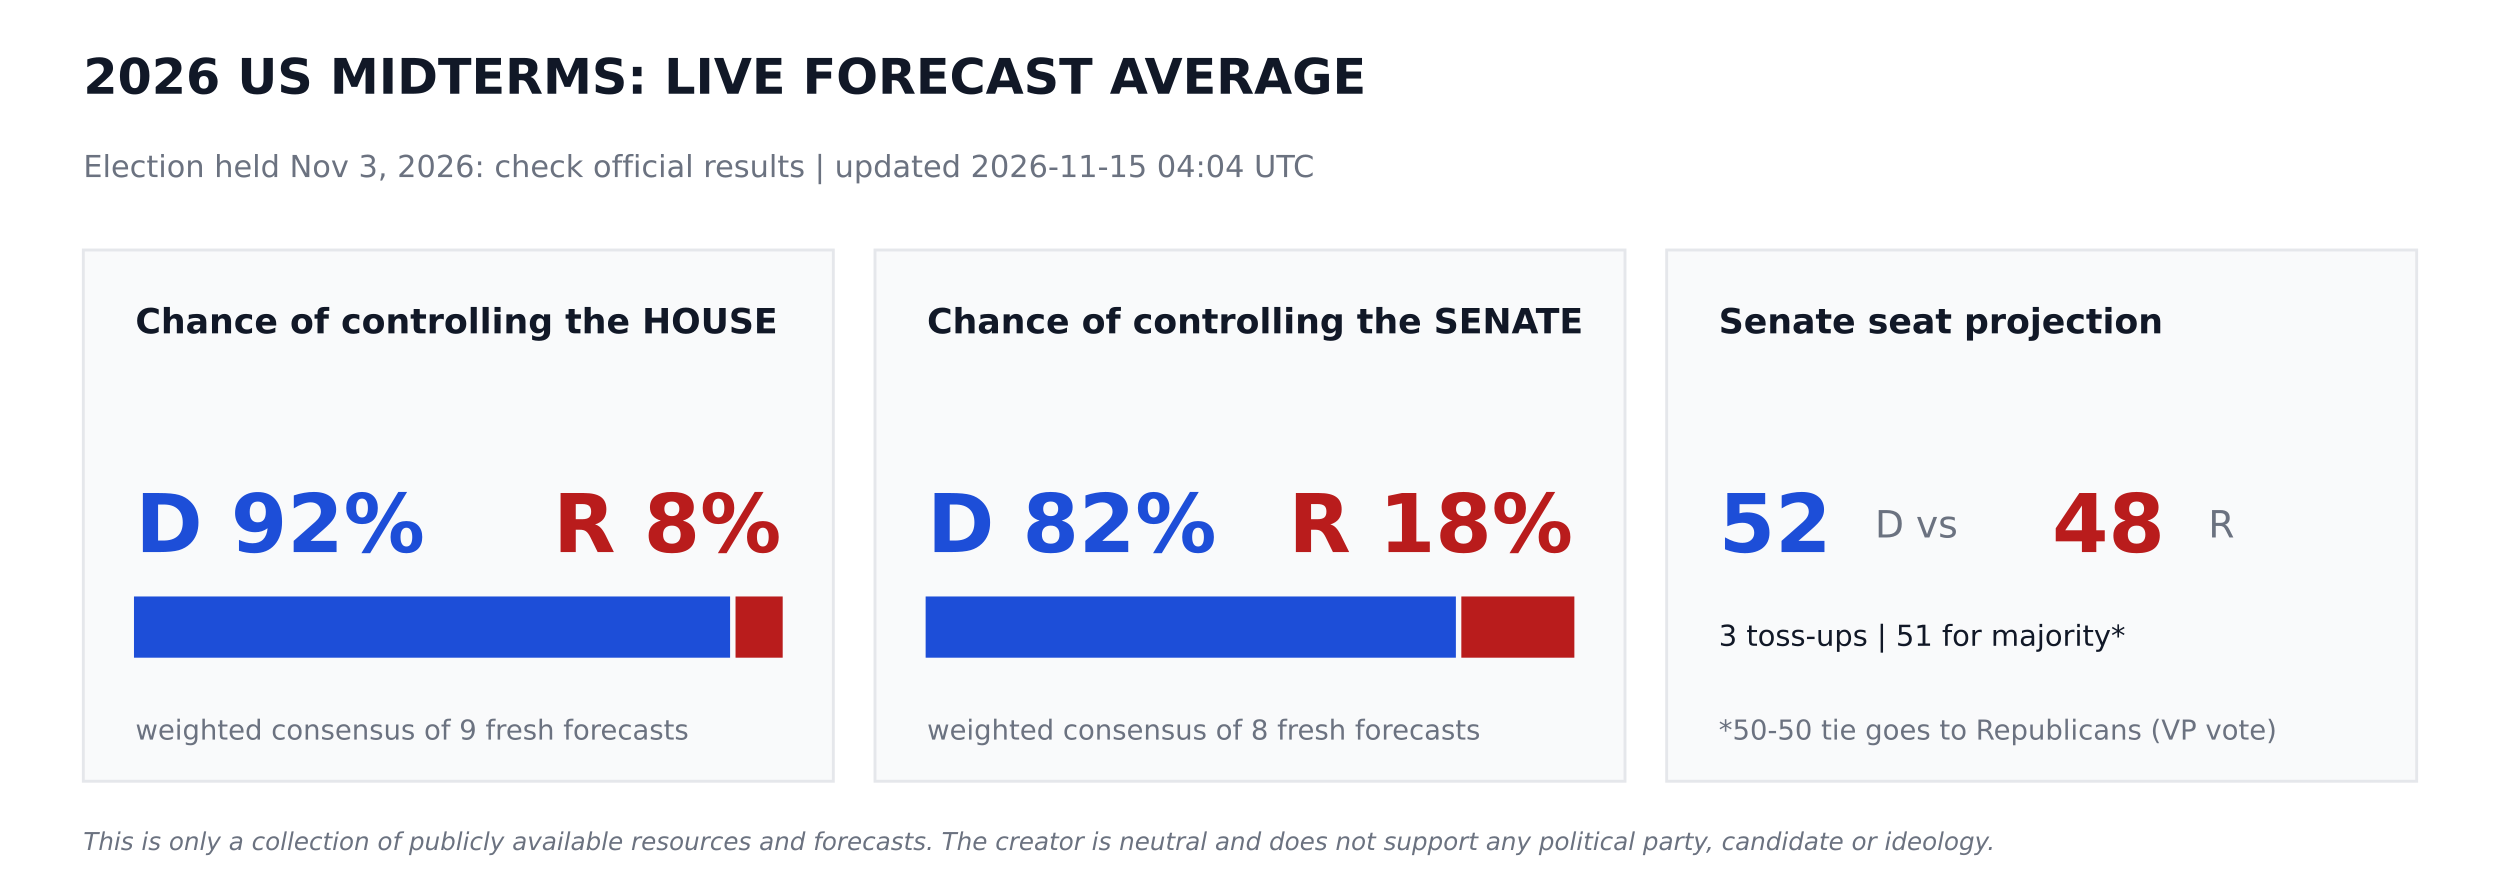
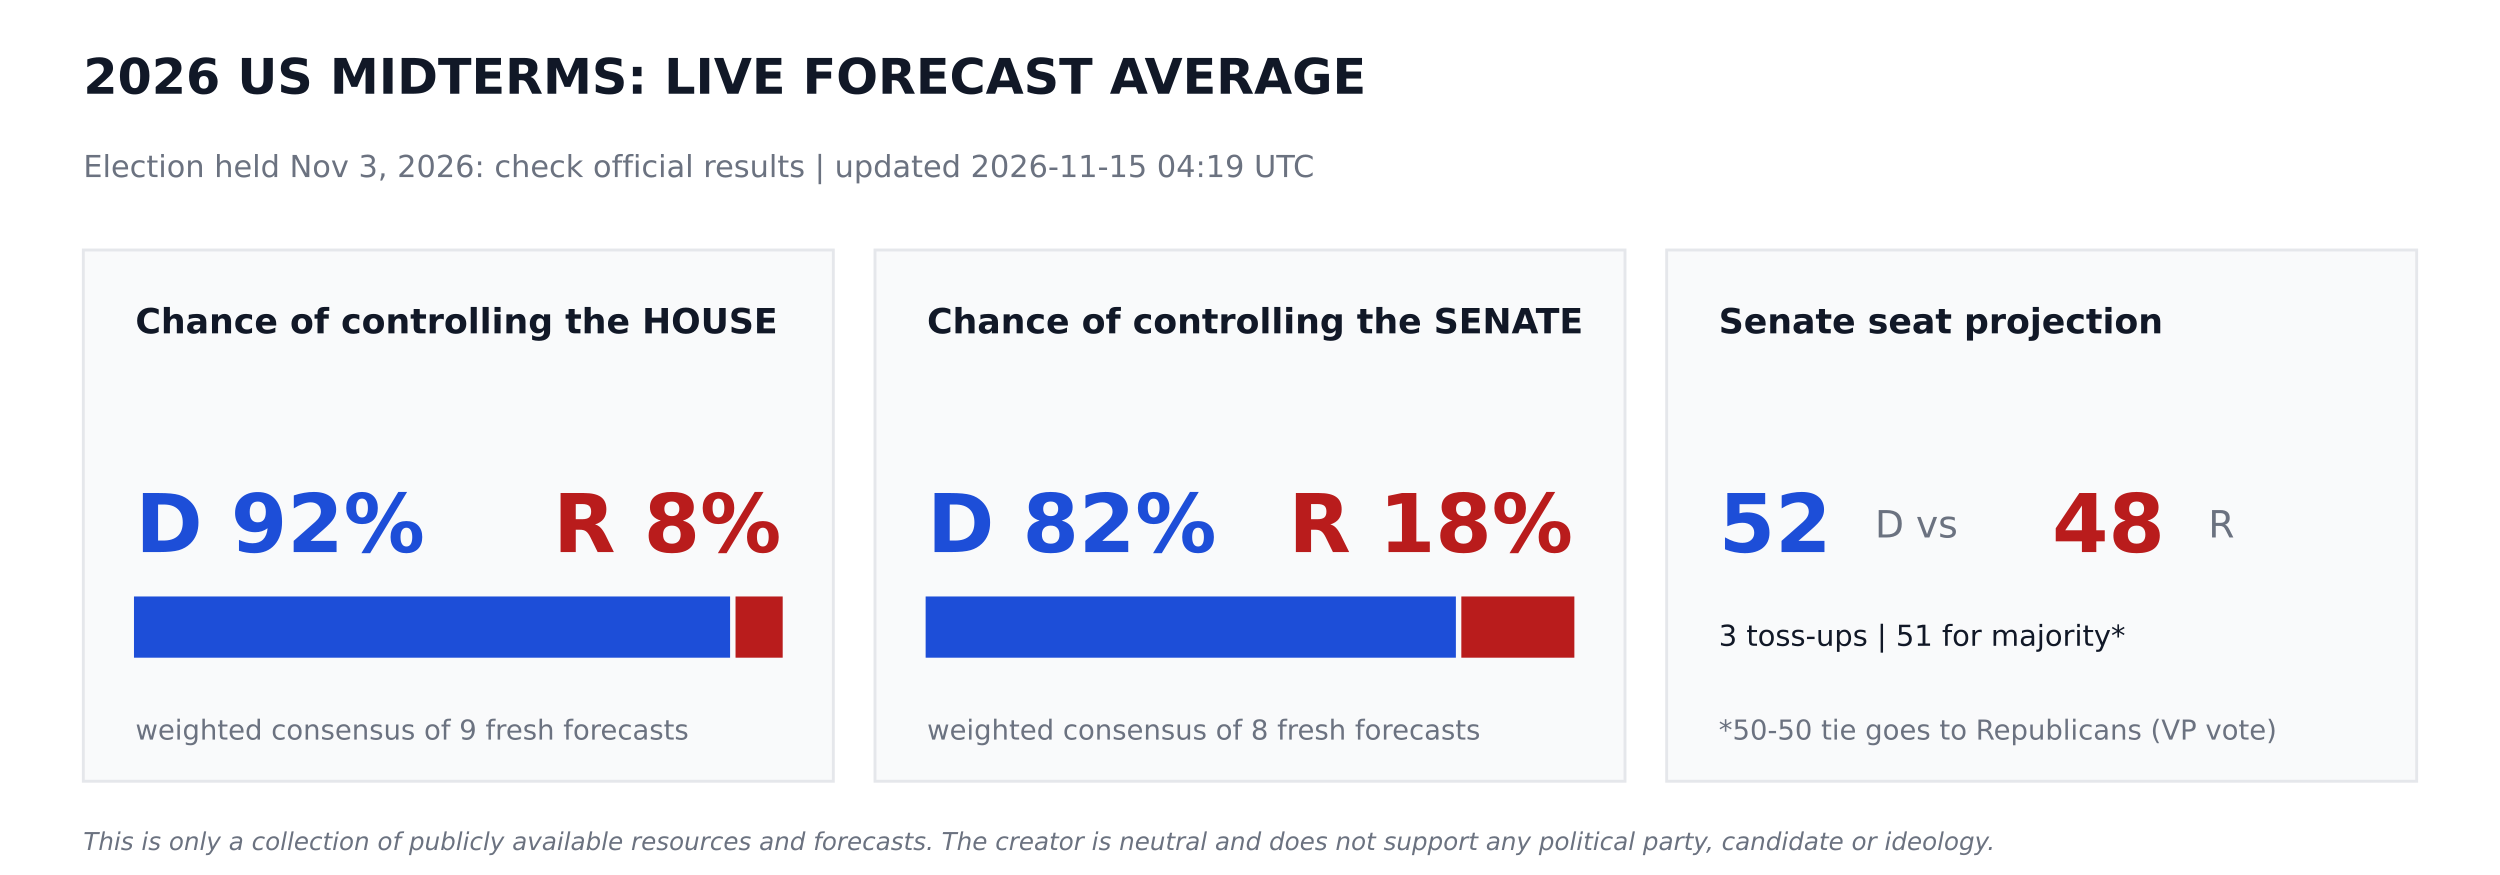
<svg xmlns="http://www.w3.org/2000/svg" width="864pt" height="302.4pt" viewBox="0 0 864 302.4" version="1.1">
  <defs>
    <style type="text/css">*{stroke-linejoin: round; stroke-linecap: butt}</style>
  </defs>
  <g id="figure_1">
    <g id="patch_1">
      <path d="M 0 302.4  L 864 302.4  L 864 0  L 0 0  z " style="fill: #ffffff" />
    </g>
    <g id="axes_1">
      <g id="patch_2">
-         <path d="M 28.8 270  L 288 270  L 288 86.4  L 28.8 86.4  z " clip-path="url(#p5df3882a60)" style="fill: #f9fafb; stroke: #e5e7eb; stroke-linejoin: miter" />
+         <path d="M 28.8 270  L 288 270  L 288 86.4  L 28.8 86.4  z " clip-path="url(#p746bb0e6f4)" style="fill: #f9fafb; stroke: #e5e7eb; stroke-linejoin: miter" />
      </g>
      <g id="patch_3">
-         <path d="M 46.8 226.8  L 251.82 226.8  L 251.82 206.64  L 46.8 206.64  z " clip-path="url(#p5df3882a60)" style="fill: #1d4ed8; stroke: #1d4ed8; stroke-linejoin: miter" />
+         <path d="M 46.8 226.8  L 251.82 226.8  L 251.82 206.64  L 46.8 206.64  z " clip-path="url(#p746bb0e6f4)" style="fill: #1d4ed8; stroke: #1d4ed8; stroke-linejoin: miter" />
      </g>
      <g id="patch_4">
-         <path d="M 254.7 226.8  L 270 226.8  L 270 206.64  L 254.7 206.64  z " clip-path="url(#p5df3882a60)" style="fill: #b91c1c; stroke: #b91c1c; stroke-linejoin: miter" />
+         <path d="M 254.7 226.8  L 270 226.8  L 270 206.64  L 254.7 206.64  z " clip-path="url(#p746bb0e6f4)" style="fill: #b91c1c; stroke: #b91c1c; stroke-linejoin: miter" />
      </g>
      <g id="patch_5">
-         <path d="M 302.4 270  L 561.6 270  L 561.6 86.4  L 302.4 86.4  z " clip-path="url(#p5df3882a60)" style="fill: #f9fafb; stroke: #e5e7eb; stroke-linejoin: miter" />
+         <path d="M 302.4 270  L 561.6 270  L 561.6 86.4  L 302.4 86.4  z " clip-path="url(#p746bb0e6f4)" style="fill: #f9fafb; stroke: #e5e7eb; stroke-linejoin: miter" />
      </g>
      <g id="patch_6">
-         <path d="M 320.4 226.8  L 502.654 226.8  L 502.654 206.64  L 320.4 206.64  z " clip-path="url(#p5df3882a60)" style="fill: #1d4ed8; stroke: #1d4ed8; stroke-linejoin: miter" />
+         <path d="M 320.4 226.8  L 502.654 226.8  L 502.654 206.64  L 320.4 206.64  z " clip-path="url(#p746bb0e6f4)" style="fill: #1d4ed8; stroke: #1d4ed8; stroke-linejoin: miter" />
      </g>
      <g id="patch_7">
-         <path d="M 505.534 226.8  L 543.6 226.8  L 543.6 206.64  L 505.534 206.64  z " clip-path="url(#p5df3882a60)" style="fill: #b91c1c; stroke: #b91c1c; stroke-linejoin: miter" />
+         <path d="M 505.534 226.8  L 543.6 226.8  L 543.6 206.64  L 505.534 206.64  z " clip-path="url(#p746bb0e6f4)" style="fill: #b91c1c; stroke: #b91c1c; stroke-linejoin: miter" />
      </g>
      <g id="patch_8">
-         <path d="M 576 270  L 835.2 270  L 835.2 86.4  L 576 86.4  z " clip-path="url(#p5df3882a60)" style="fill: #f9fafb; stroke: #e5e7eb; stroke-linejoin: miter" />
+         <path d="M 576 270  L 835.2 270  L 835.2 86.4  L 576 86.4  z " clip-path="url(#p746bb0e6f4)" style="fill: #f9fafb; stroke: #e5e7eb; stroke-linejoin: miter" />
      </g>
      <g id="text_1">
        <text style="font-weight: 700; font-size: 17px; font-family: 'DejaVu Sans'; text-anchor: start; fill: #111827" x="28.8" y="32.4" transform="rotate(-0 28.8 32.4)">2026 US MIDTERMS: LIVE FORECAST AVERAGE</text>
      </g>
      <g id="text_2">
-         <text style="font-size: 10.5px; font-family: 'DejaVu Sans'; text-anchor: start; fill: #6b7280" x="28.8" y="61.2" transform="rotate(-0 28.8 61.2)">Election held Nov 3, 2026: check official results   |   updated 2026-11-15 04:04 UTC</text>
+         <text style="font-size: 10.5px; font-family: 'DejaVu Sans'; text-anchor: start; fill: #6b7280" x="28.8" y="61.2" transform="rotate(-0 28.8 61.2)">Election held Nov 3, 2026: check official results   |   updated 2026-11-15 04:19 UTC</text>
      </g>
      <g id="text_3">
        <text style="font-weight: 700; font-size: 12px; font-family: 'DejaVu Sans'; text-anchor: start; fill: #111827" x="46.8" y="115.2" transform="rotate(-0 46.8 115.2)">Chance of controlling the HOUSE</text>
      </g>
      <g id="text_4">
        <text style="font-weight: 700; font-size: 28px; font-family: 'DejaVu Sans'; text-anchor: start; fill: #1d4ed8" x="46.8" y="190.8" transform="rotate(-0 46.8 190.8)">D 92%</text>
      </g>
      <g id="text_5">
        <text style="font-weight: 700; font-size: 28px; font-family: 'DejaVu Sans'; text-anchor: end; fill: #b91c1c" x="270" y="190.8" transform="rotate(-0 270 190.8)">R 8%</text>
      </g>
      <g id="text_6">
        <text style="font-size: 9.5px; font-family: 'DejaVu Sans'; text-anchor: start; fill: #6b7280" x="46.8" y="255.6" transform="rotate(-0 46.8 255.6)">weighted consensus of 9 fresh forecasts</text>
      </g>
      <g id="text_7">
        <text style="font-weight: 700; font-size: 12px; font-family: 'DejaVu Sans'; text-anchor: start; fill: #111827" x="320.4" y="115.2" transform="rotate(-0 320.4 115.2)">Chance of controlling the SENATE</text>
      </g>
      <g id="text_8">
        <text style="font-weight: 700; font-size: 28px; font-family: 'DejaVu Sans'; text-anchor: start; fill: #1d4ed8" x="320.4" y="190.8" transform="rotate(-0 320.4 190.8)">D 82%</text>
      </g>
      <g id="text_9">
        <text style="font-weight: 700; font-size: 28px; font-family: 'DejaVu Sans'; text-anchor: end; fill: #b91c1c" x="543.6" y="190.8" transform="rotate(-0 543.6 190.8)">R 18%</text>
      </g>
      <g id="text_10">
        <text style="font-size: 9.5px; font-family: 'DejaVu Sans'; text-anchor: start; fill: #6b7280" x="320.4" y="255.6" transform="rotate(-0 320.4 255.6)">weighted consensus of 8 fresh forecasts</text>
      </g>
      <g id="text_11">
        <text style="font-weight: 700; font-size: 12px; font-family: 'DejaVu Sans'; text-anchor: start; fill: #111827" x="594" y="115.2" transform="rotate(-0 594 115.2)">Senate seat projection</text>
      </g>
      <g id="text_12">
        <text style="font-weight: 700; font-size: 28px; font-family: 'DejaVu Sans'; text-anchor: start; fill: #1d4ed8" x="594" y="190.8" transform="rotate(-0 594 190.8)">52</text>
      </g>
      <g id="text_13">
        <text style="font-size: 13px; font-family: 'DejaVu Sans'; text-anchor: start; fill: #6b7280" x="648" y="185.76" transform="rotate(-0 648 185.76)">D  vs</text>
      </g>
      <g id="text_14">
        <text style="font-weight: 700; font-size: 28px; font-family: 'DejaVu Sans'; text-anchor: start; fill: #b91c1c" x="709.2" y="190.8" transform="rotate(-0 709.2 190.8)">48</text>
      </g>
      <g id="text_15">
        <text style="font-size: 13px; font-family: 'DejaVu Sans'; text-anchor: start; fill: #6b7280" x="763.2" y="185.76" transform="rotate(-0 763.2 185.76)">R</text>
      </g>
      <g id="text_16">
        <text style="font-size: 10px; font-family: 'DejaVu Sans'; text-anchor: start; fill: #111827" x="594" y="223.2" transform="rotate(-0 594 223.2)">3 toss-ups  |  51 for majority*</text>
      </g>
      <g id="text_17">
        <text style="font-size: 9.5px; font-family: 'DejaVu Sans'; text-anchor: start; fill: #6b7280" x="594" y="255.6" transform="rotate(-0 594 255.6)">*50-50 tie goes to Republicans (VP vote)</text>
      </g>
      <g id="text_18">
        <text style="font-style: italic; font-size: 8.5px; font-family: 'DejaVu Sans'; text-anchor: start; fill: #6b7280" x="28.8" y="293.76" transform="rotate(-0 28.8 293.76)">This is only a collection of publicly available resources and forecasts. The creator is neutral and does not support any political party, candidate or ideology.</text>
      </g>
    </g>
  </g>
  <defs>
-     <clipPath id="p5df3882a60">
+     <clipPath id="p746bb0e6f4">
      <rect x="0" y="0" width="864" height="302.4" />
    </clipPath>
  </defs>
</svg>
